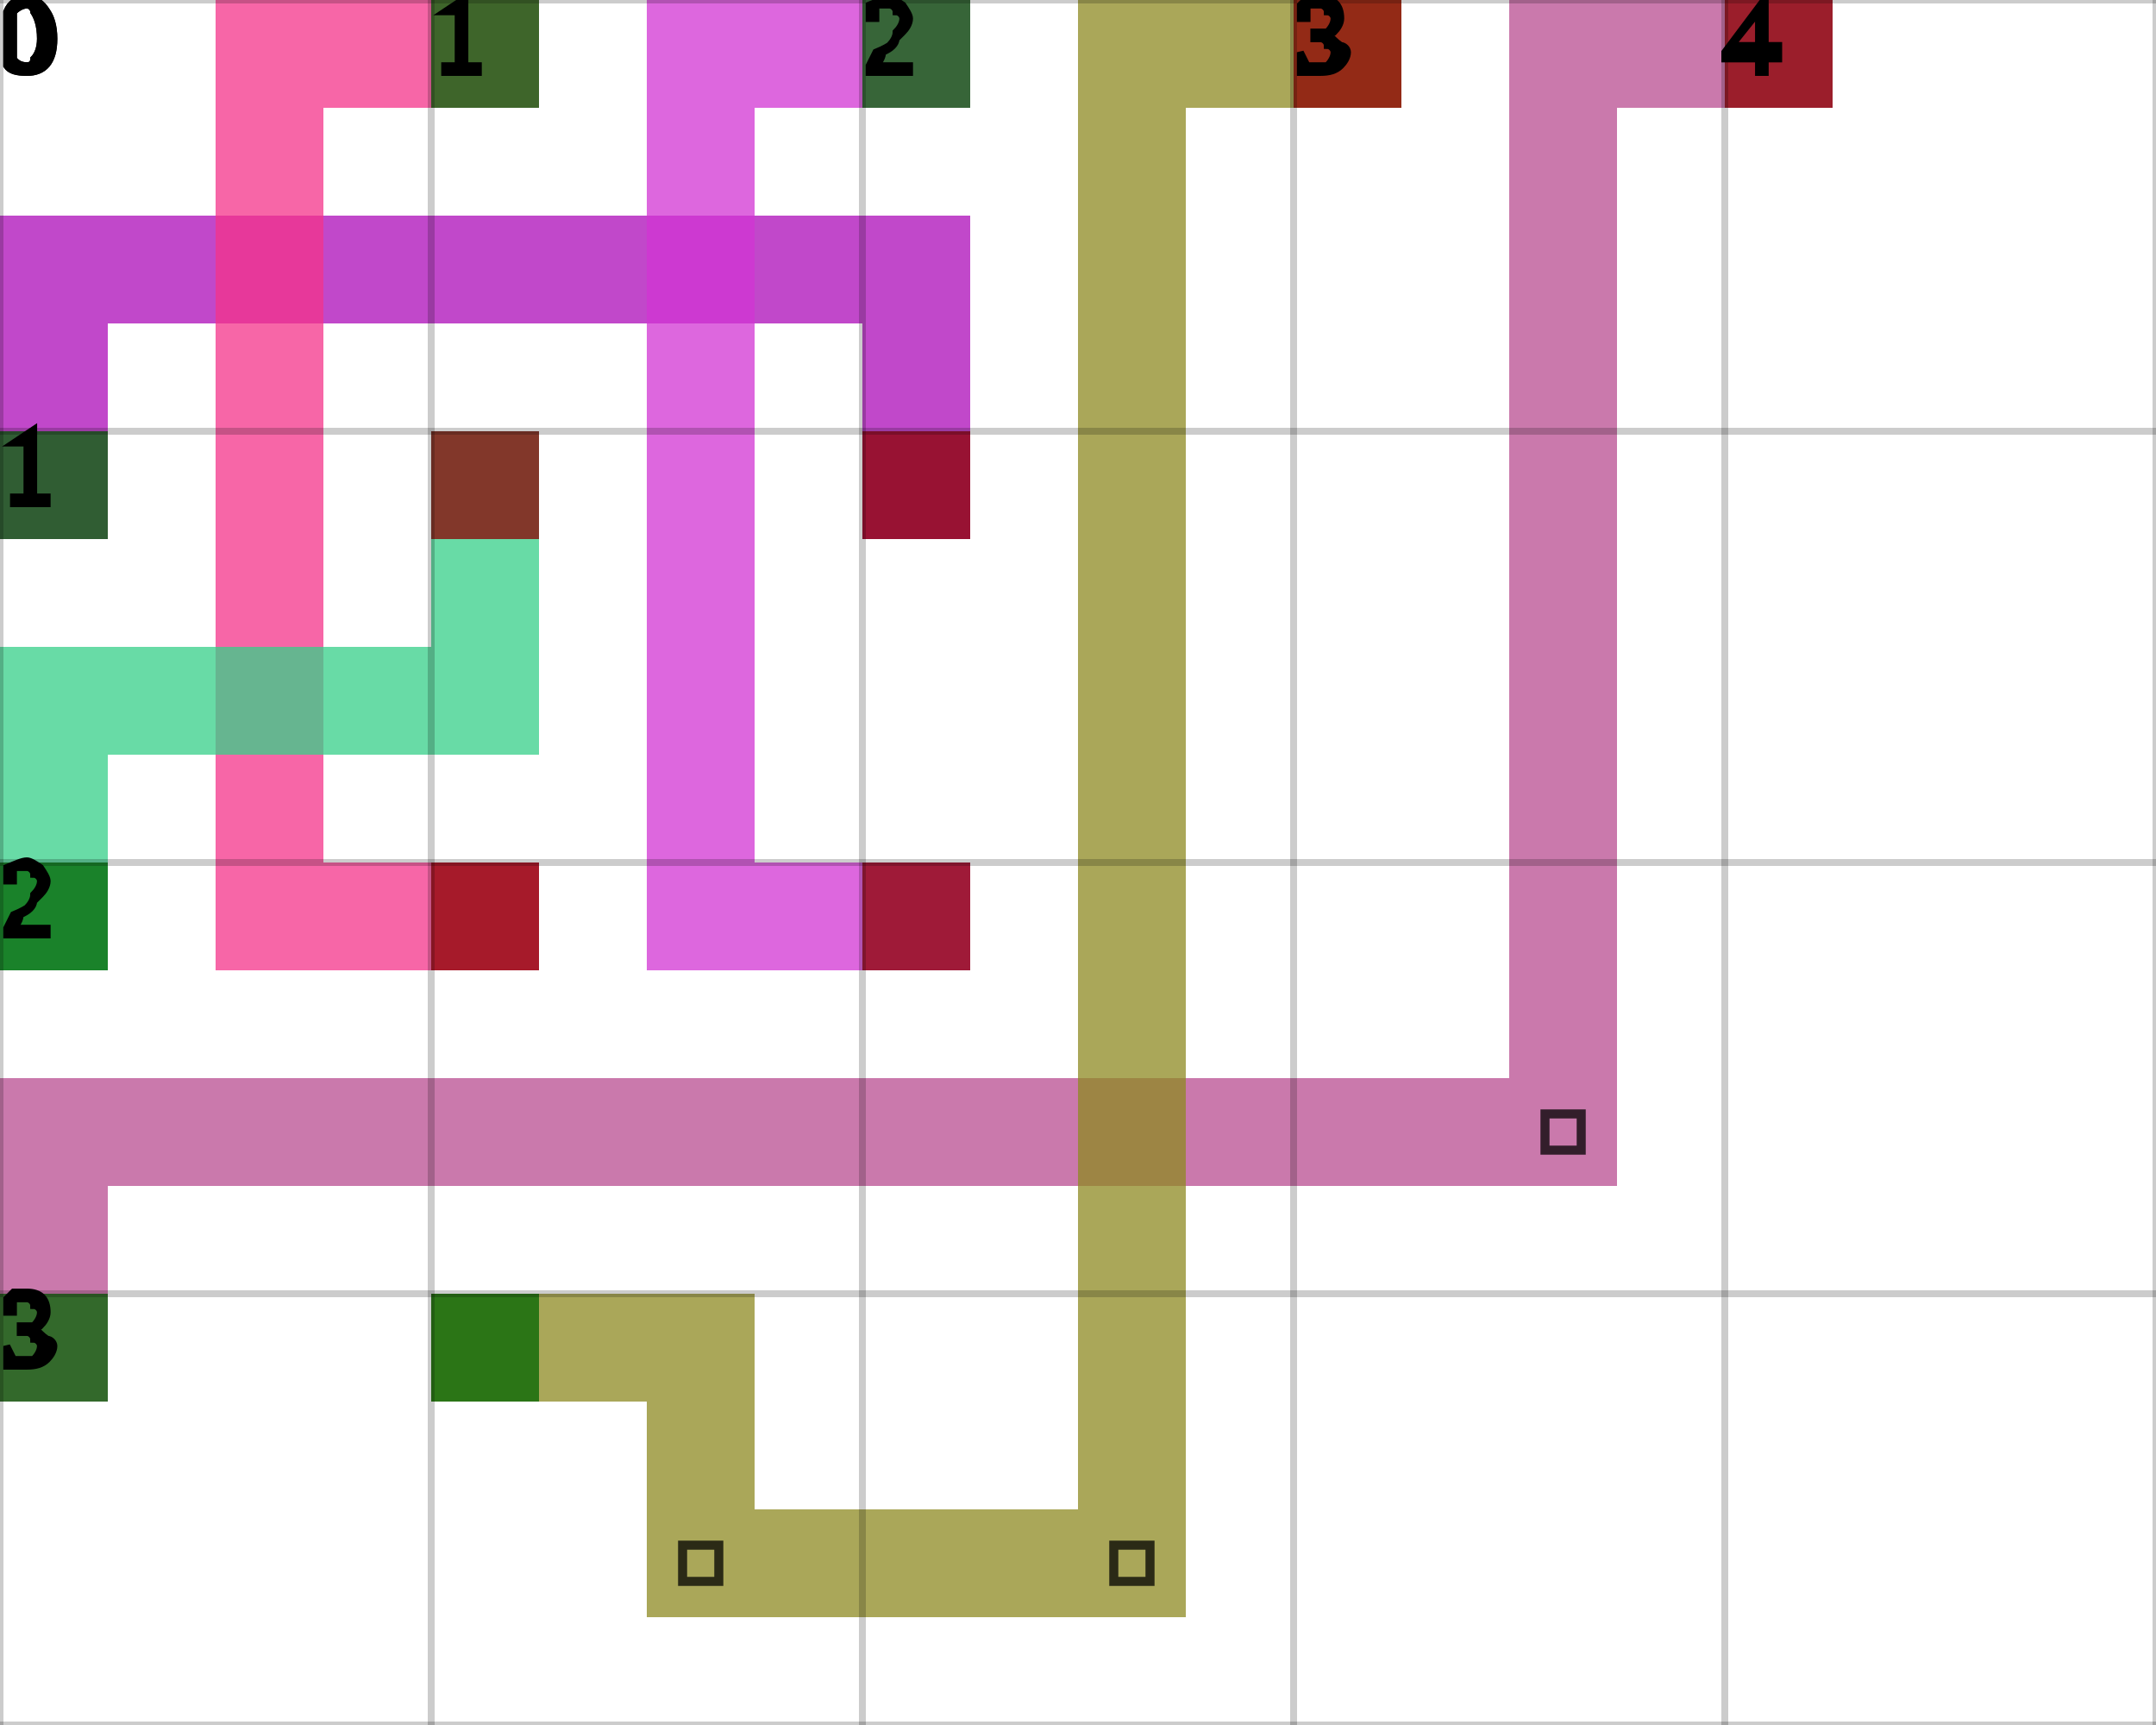
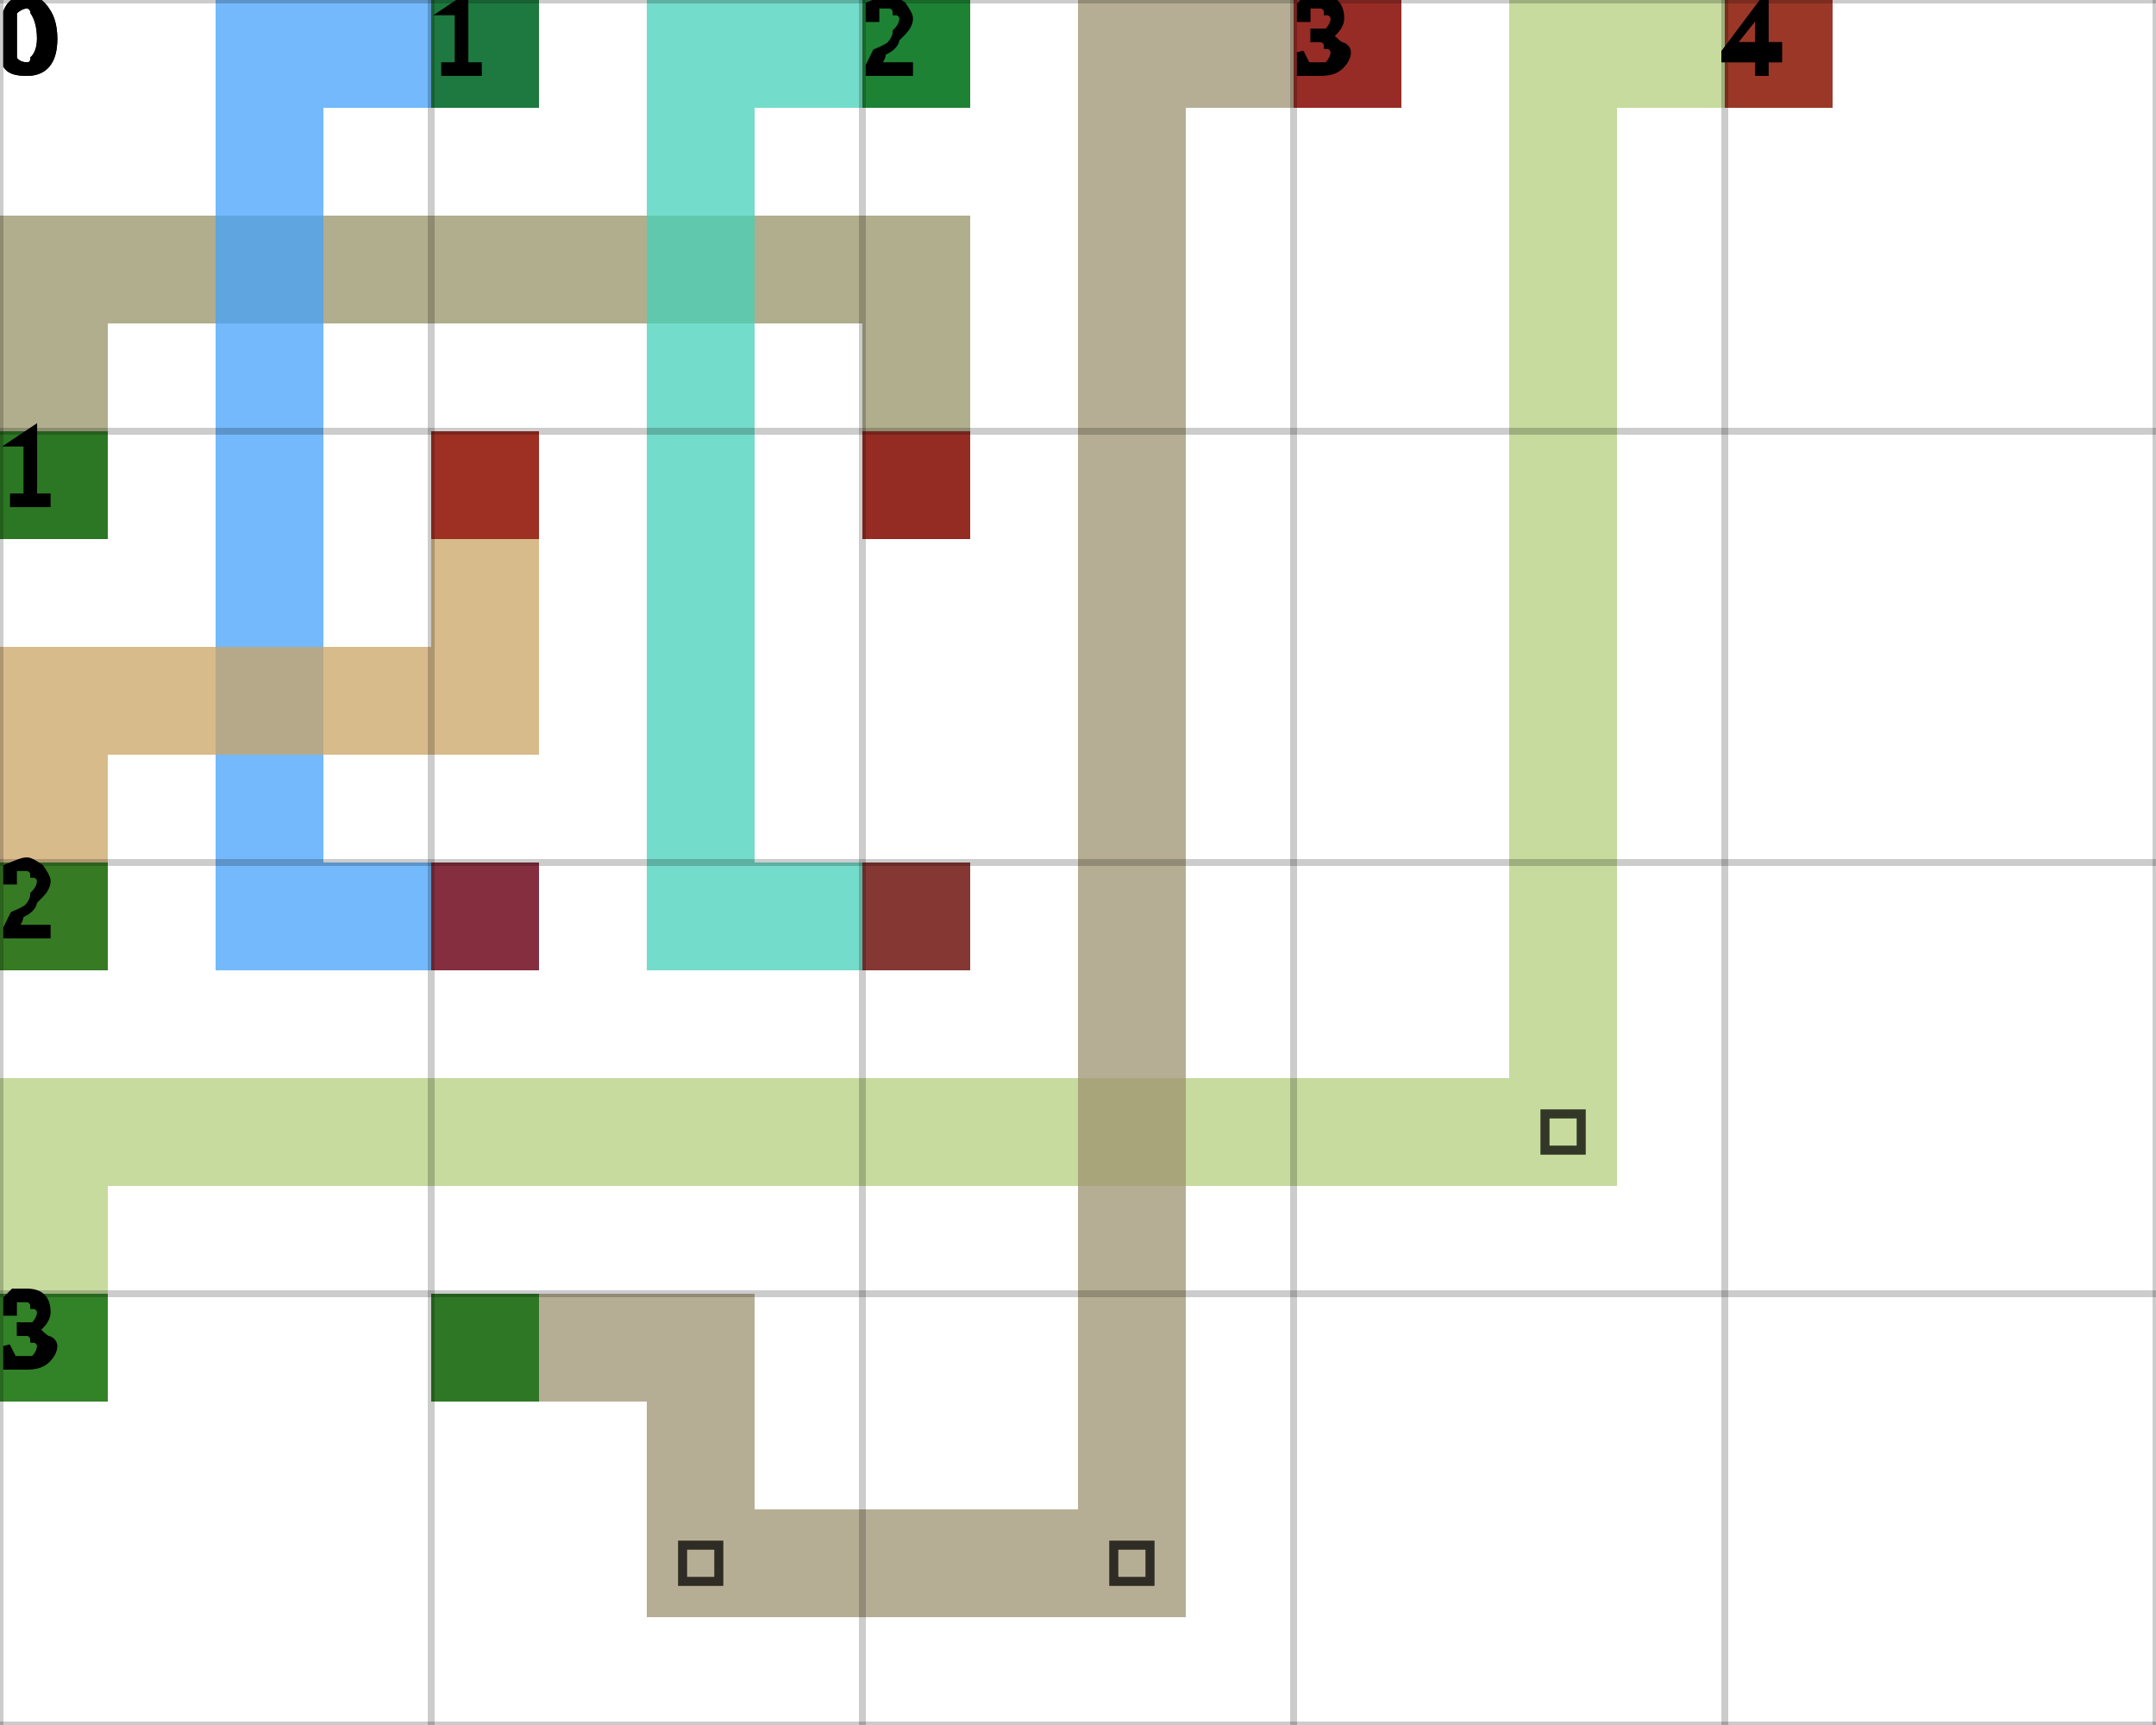
<svg xmlns="http://www.w3.org/2000/svg" height="100%" viewBox="0 0 5 4" width="100%" background-color="none">
-   <path d="M 0.25 1.25 L 0 1.25 L 0 0.5 L 0.25 0.5 Z" fill="#AC0BB8" opacity="0.75" stroke="transparent" stroke-width="0.5" />
-   <path d="M 0.25 0.75 L 2.25 0.75 L 2.25 0.5 L 0.25 0.5 Z" fill="#AC0BB8" opacity="0.75" stroke="transparent" stroke-width="0.5" />
-   <path d="M 2.25 0.75 L 2 0.75 L 2 1.25 L 2.25 1.25 Z" fill="#AC0BB8" opacity="0.75" stroke="transparent" stroke-width="0.5" />
+   <path d="M 0.25 1.25 L 0 1.25 L 0 0.5 L 0.25 0.5 Z" fill="#959366" opacity="0.75" stroke="transparent" stroke-width="0.5" />
+   <path d="M 0.25 0.75 L 2.25 0.75 L 2.25 0.5 L 0.25 0.5 Z" fill="#959366" opacity="0.75" stroke="transparent" stroke-width="0.5" />
+   <path d="M 2.25 0.75 L 2 0.75 L 2 1.25 L 2.25 1.25 Z" fill="#959366" opacity="0.75" stroke="transparent" stroke-width="0.5" />
  <rect fill="darkGreen" height="0.25" opacity="0.75" stroke="transparent" stroke-width="0.5" width="0.25" x="0" y="1" />
  <rect fill="darkRed" height="0.25" opacity="0.75" stroke="transparent" stroke-width="0.5" width="0.25" x="2" y="1" />
-   <path d="M 1.25 0.25 L 0.5 0.25 L 0.5 0 L 1.25 0 Z" fill="#F43389" opacity="0.75" stroke="transparent" stroke-width="0.5" />
-   <path d="M 0.75 0.25 L 0.5 0.25 L 0.5 2.25 L 0.75 2.25 Z" fill="#F43389" opacity="0.75" stroke="transparent" stroke-width="0.5" />
-   <path d="M 0.75 2.25 L 1.25 2.25 L 1.25 2 L 0.75 2 Z" fill="#F43389" opacity="0.75" stroke="transparent" stroke-width="0.5" />
+   <path d="M 1.25 0.25 L 0.5 0.25 L 0.5 0 L 1.25 0 Z" fill="#44A1FB" opacity="0.75" stroke="transparent" stroke-width="0.5" />
+   <path d="M 0.75 0.25 L 0.5 0.25 L 0.5 2.25 L 0.75 2.25 Z" fill="#44A1FB" opacity="0.75" stroke="transparent" stroke-width="0.5" />
+   <path d="M 0.75 2.25 L 1.25 2.25 L 1.25 2 L 0.75 2 Z" fill="#44A1FB" opacity="0.75" stroke="transparent" stroke-width="0.5" />
  <rect fill="darkGreen" height="0.25" opacity="0.75" stroke="transparent" stroke-width="0.5" width="0.25" x="1" y="0" />
  <rect fill="darkRed" height="0.25" opacity="0.75" stroke="transparent" stroke-width="0.5" width="0.25" x="1" y="2" />
-   <path d="M 2.25 0.25 L 1.5 0.25 L 1.5 0 L 2.25 0 Z" fill="#D234D3" opacity="0.75" stroke="transparent" stroke-width="0.5" />
-   <path d="M 1.75 0.25 L 1.5 0.25 L 1.5 2.25 L 1.75 2.25 Z" fill="#D234D3" opacity="0.75" stroke="transparent" stroke-width="0.5" />
-   <path d="M 1.75 2.25 L 2.25 2.25 L 2.25 2 L 1.75 2 Z" fill="#D234D3" opacity="0.75" stroke="transparent" stroke-width="0.5" />
+   <path d="M 2.25 0.25 L 1.5 0.25 L 1.5 0 L 2.25 0 Z" fill="#46D0B8" opacity="0.75" stroke="transparent" stroke-width="0.5" />
+   <path d="M 1.75 0.25 L 1.5 0.25 L 1.5 2.25 L 1.75 2.25 Z" fill="#46D0B8" opacity="0.75" stroke="transparent" stroke-width="0.5" />
+   <path d="M 1.75 2.25 L 2.25 2.25 L 2.25 2 L 1.75 2 Z" fill="#46D0B8" opacity="0.75" stroke="transparent" stroke-width="0.5" />
  <rect fill="darkGreen" height="0.25" opacity="0.75" stroke="transparent" stroke-width="0.5" width="0.25" x="2" y="0" />
  <rect fill="darkRed" height="0.25" opacity="0.75" stroke="transparent" stroke-width="0.5" width="0.25" x="2" y="2" />
-   <path d="M 0.25 2.25 L 0 2.25 L 0 1.5 L 0.25 1.5 Z" fill="#35CF88" opacity="0.75" stroke="transparent" stroke-width="0.5" />
-   <path d="M 0.25 1.75 L 1.25 1.75 L 1.25 1.5 L 0.25 1.5 Z" fill="#35CF88" opacity="0.75" stroke="transparent" stroke-width="0.5" />
-   <path d="M 1.25 1.5 L 1 1.5 L 1 1 L 1.25 1 Z" fill="#35CF88" opacity="0.75" stroke="transparent" stroke-width="0.5" />
+   <path d="M 0.25 2.25 L 0 2.25 L 0 1.5 L 0.25 1.5 Z" fill="#CBA464" opacity="0.75" stroke="transparent" stroke-width="0.5" />
+   <path d="M 0.25 1.75 L 1.25 1.75 L 1.25 1.5 L 0.25 1.5 Z" fill="#CBA464" opacity="0.75" stroke="transparent" stroke-width="0.5" />
+   <path d="M 1.25 1.5 L 1 1.5 L 1 1 L 1.25 1 Z" fill="#CBA464" opacity="0.75" stroke="transparent" stroke-width="0.5" />
  <rect fill="darkGreen" height="0.25" opacity="0.75" stroke="transparent" stroke-width="0.5" width="0.25" x="0" y="2" />
  <rect fill="darkRed" height="0.25" opacity="0.75" stroke="transparent" stroke-width="0.5" width="0.25" x="1" y="1" />
-   <path d="M 0.25 3.25 L 0 3.25 L 0 2.5 L 0.25 2.5 Z" fill="#B84C90" opacity="0.75" stroke="transparent" stroke-width="0.5" />
-   <path d="M 0.25 2.75 L 3.75 2.75 L 3.75 2.5 L 0.25 2.5 Z" fill="#B84C90" opacity="0.75" stroke="transparent" stroke-width="0.5" />
-   <path d="M 3.75 2.5 L 3.5 2.5 L 3.5 0 L 3.75 0 Z" fill="#B84C90" opacity="0.75" stroke="transparent" stroke-width="0.5" />
+   <path d="M 0.25 3.25 L 0 3.25 L 0 2.5 L 0.25 2.5 Z" fill="#B3CF7C" opacity="0.75" stroke="transparent" stroke-width="0.5" />
+   <path d="M 0.25 2.75 L 3.75 2.75 L 3.75 2.5 L 0.25 2.5 Z" fill="#B3CF7C" opacity="0.75" stroke="transparent" stroke-width="0.5" />
+   <path d="M 3.75 2.5 L 3.5 2.5 L 3.5 0 L 3.75 0 Z" fill="#B3CF7C" opacity="0.75" stroke="transparent" stroke-width="0.5" />
  <path d="M 3.583 2.583 L 3.667 2.583 L 3.667 2.667 L 3.583 2.667 Z" fill="transparent" opacity="0.75" stroke="black" stroke-width="0.021" />
-   <path d="M 3.75 0.25 L 4.25 0.25 L 4.25 0 L 3.75 0 Z" fill="#B84C90" opacity="0.75" stroke="transparent" stroke-width="0.5" />
+   <path d="M 3.75 0.25 L 4.25 0.25 L 4.25 0 L 3.75 0 Z" fill="#B3CF7C" opacity="0.75" stroke="transparent" stroke-width="0.5" />
  <rect fill="darkGreen" height="0.25" opacity="0.75" stroke="transparent" stroke-width="0.5" width="0.25" x="0" y="3" />
  <rect fill="darkRed" height="0.25" opacity="0.75" stroke="transparent" stroke-width="0.5" width="0.25" x="4" y="0" />
-   <path d="M 1 3.25 L 1.75 3.25 L 1.75 3 L 1 3 Z" fill="#8E8A22" opacity="0.75" stroke="transparent" stroke-width="0.5" />
-   <path d="M 1.75 3.25 L 1.5 3.25 L 1.5 3.75 L 1.75 3.75 Z" fill="#8E8A22" opacity="0.75" stroke="transparent" stroke-width="0.5" />
-   <path d="M 1.75 3.75 L 2.75 3.75 L 2.75 3.5 L 1.75 3.5 Z" fill="#8E8A22" opacity="0.75" stroke="transparent" stroke-width="0.5" />
+   <path d="M 1 3.25 L 1.75 3.25 L 1.75 3 L 1 3 Z" fill="#9E9370" opacity="0.75" stroke="transparent" stroke-width="0.5" />
+   <path d="M 1.75 3.25 L 1.5 3.25 L 1.5 3.75 L 1.75 3.75 Z" fill="#9E9370" opacity="0.75" stroke="transparent" stroke-width="0.5" />
+   <path d="M 1.75 3.75 L 2.75 3.75 L 2.75 3.5 L 1.75 3.5 Z" fill="#9E9370" opacity="0.75" stroke="transparent" stroke-width="0.5" />
  <path d="M 1.583 3.583 L 1.667 3.583 L 1.667 3.667 L 1.583 3.667 Z" fill="transparent" opacity="0.75" stroke="black" stroke-width="0.021" />
-   <path d="M 2.75 3.5 L 2.5 3.5 L 2.5 0 L 2.75 0 Z" fill="#8E8A22" opacity="0.75" stroke="transparent" stroke-width="0.5" />
+   <path d="M 2.75 3.5 L 2.5 3.5 L 2.5 0 L 2.75 0 Z" fill="#9E9370" opacity="0.75" stroke="transparent" stroke-width="0.5" />
  <path d="M 2.583 3.583 L 2.667 3.583 L 2.667 3.667 L 2.583 3.667 Z" fill="transparent" opacity="0.75" stroke="black" stroke-width="0.021" />
-   <path d="M 2.75 0.25 L 3.25 0.25 L 3.25 0 L 2.75 0 Z" fill="#8E8A22" opacity="0.75" stroke="transparent" stroke-width="0.5" />
+   <path d="M 2.75 0.25 L 3.25 0.25 L 3.25 0 L 2.75 0 Z" fill="#9E9370" opacity="0.75" stroke="transparent" stroke-width="0.5" />
  <rect fill="darkGreen" height="0.25" opacity="0.75" stroke="transparent" stroke-width="0.5" width="0.25" x="1" y="3" />
  <rect fill="darkRed" height="0.25" opacity="0.75" stroke="transparent" stroke-width="0.5" width="0.25" x="3" y="0" />
  <line dominant-baseline="hanging" fill="transparent" font-size="0.25" opacity="0.2" stroke="black" stroke-width="0.016" text-anchor="start" x1="0" x2="0" y1="0" y2="4" />
  <text dominant-baseline="hanging" fill="black" font-size="0.25" opacity="1" stroke="black" stroke-width="0.016" text-anchor="start" x="0" y="0">0</text>
  <line dominant-baseline="hanging" fill="transparent" font-size="0.25" opacity="0.2" stroke="black" stroke-width="0.016" text-anchor="start" x1="1" x2="1" y1="0" y2="4" />
  <text dominant-baseline="hanging" fill="black" font-size="0.25" opacity="1" stroke="black" stroke-width="0.016" text-anchor="start" x="1" y="0">1</text>
  <line dominant-baseline="hanging" fill="transparent" font-size="0.25" opacity="0.2" stroke="black" stroke-width="0.016" text-anchor="start" x1="2" x2="2" y1="0" y2="4" />
  <text dominant-baseline="hanging" fill="black" font-size="0.25" opacity="1" stroke="black" stroke-width="0.016" text-anchor="start" x="2" y="0">2</text>
  <line dominant-baseline="hanging" fill="transparent" font-size="0.25" opacity="0.2" stroke="black" stroke-width="0.016" text-anchor="start" x1="3" x2="3" y1="0" y2="4" />
  <text dominant-baseline="hanging" fill="black" font-size="0.25" opacity="1" stroke="black" stroke-width="0.016" text-anchor="start" x="3" y="0">3</text>
  <line dominant-baseline="hanging" fill="transparent" font-size="0.25" opacity="0.2" stroke="black" stroke-width="0.016" text-anchor="start" x1="4" x2="4" y1="0" y2="4" />
  <text dominant-baseline="hanging" fill="black" font-size="0.25" opacity="1" stroke="black" stroke-width="0.016" text-anchor="start" x="4" y="0">4</text>
  <line dominant-baseline="hanging" fill="transparent" font-size="0.25" opacity="0.2" stroke="black" stroke-width="0.016" text-anchor="start" x1="5" x2="5" y1="0" y2="4" />
  <line dominant-baseline="hanging" fill="transparent" font-size="0.25" opacity="0.2" stroke="black" stroke-width="0.016" text-anchor="start" x1="0" x2="5" y1="0" y2="0" />
  <text dominant-baseline="hanging" fill="black" font-size="0.25" opacity="1" stroke="black" stroke-width="0.016" text-anchor="start" x="0" y="0">0</text>
  <line dominant-baseline="hanging" fill="transparent" font-size="0.25" opacity="0.2" stroke="black" stroke-width="0.016" text-anchor="start" x1="0" x2="5" y1="1" y2="1" />
  <text dominant-baseline="hanging" fill="black" font-size="0.25" opacity="1" stroke="black" stroke-width="0.016" text-anchor="start" x="0" y="1">1</text>
  <line dominant-baseline="hanging" fill="transparent" font-size="0.25" opacity="0.2" stroke="black" stroke-width="0.016" text-anchor="start" x1="0" x2="5" y1="2" y2="2" />
  <text dominant-baseline="hanging" fill="black" font-size="0.25" opacity="1" stroke="black" stroke-width="0.016" text-anchor="start" x="0" y="2">2</text>
  <line dominant-baseline="hanging" fill="transparent" font-size="0.25" opacity="0.2" stroke="black" stroke-width="0.016" text-anchor="start" x1="0" x2="5" y1="3" y2="3" />
  <text dominant-baseline="hanging" fill="black" font-size="0.25" opacity="1" stroke="black" stroke-width="0.016" text-anchor="start" x="0" y="3">3</text>
  <line dominant-baseline="hanging" fill="transparent" font-size="0.25" opacity="0.2" stroke="black" stroke-width="0.016" text-anchor="start" x1="0" x2="5" y1="4" y2="4" />
</svg>
